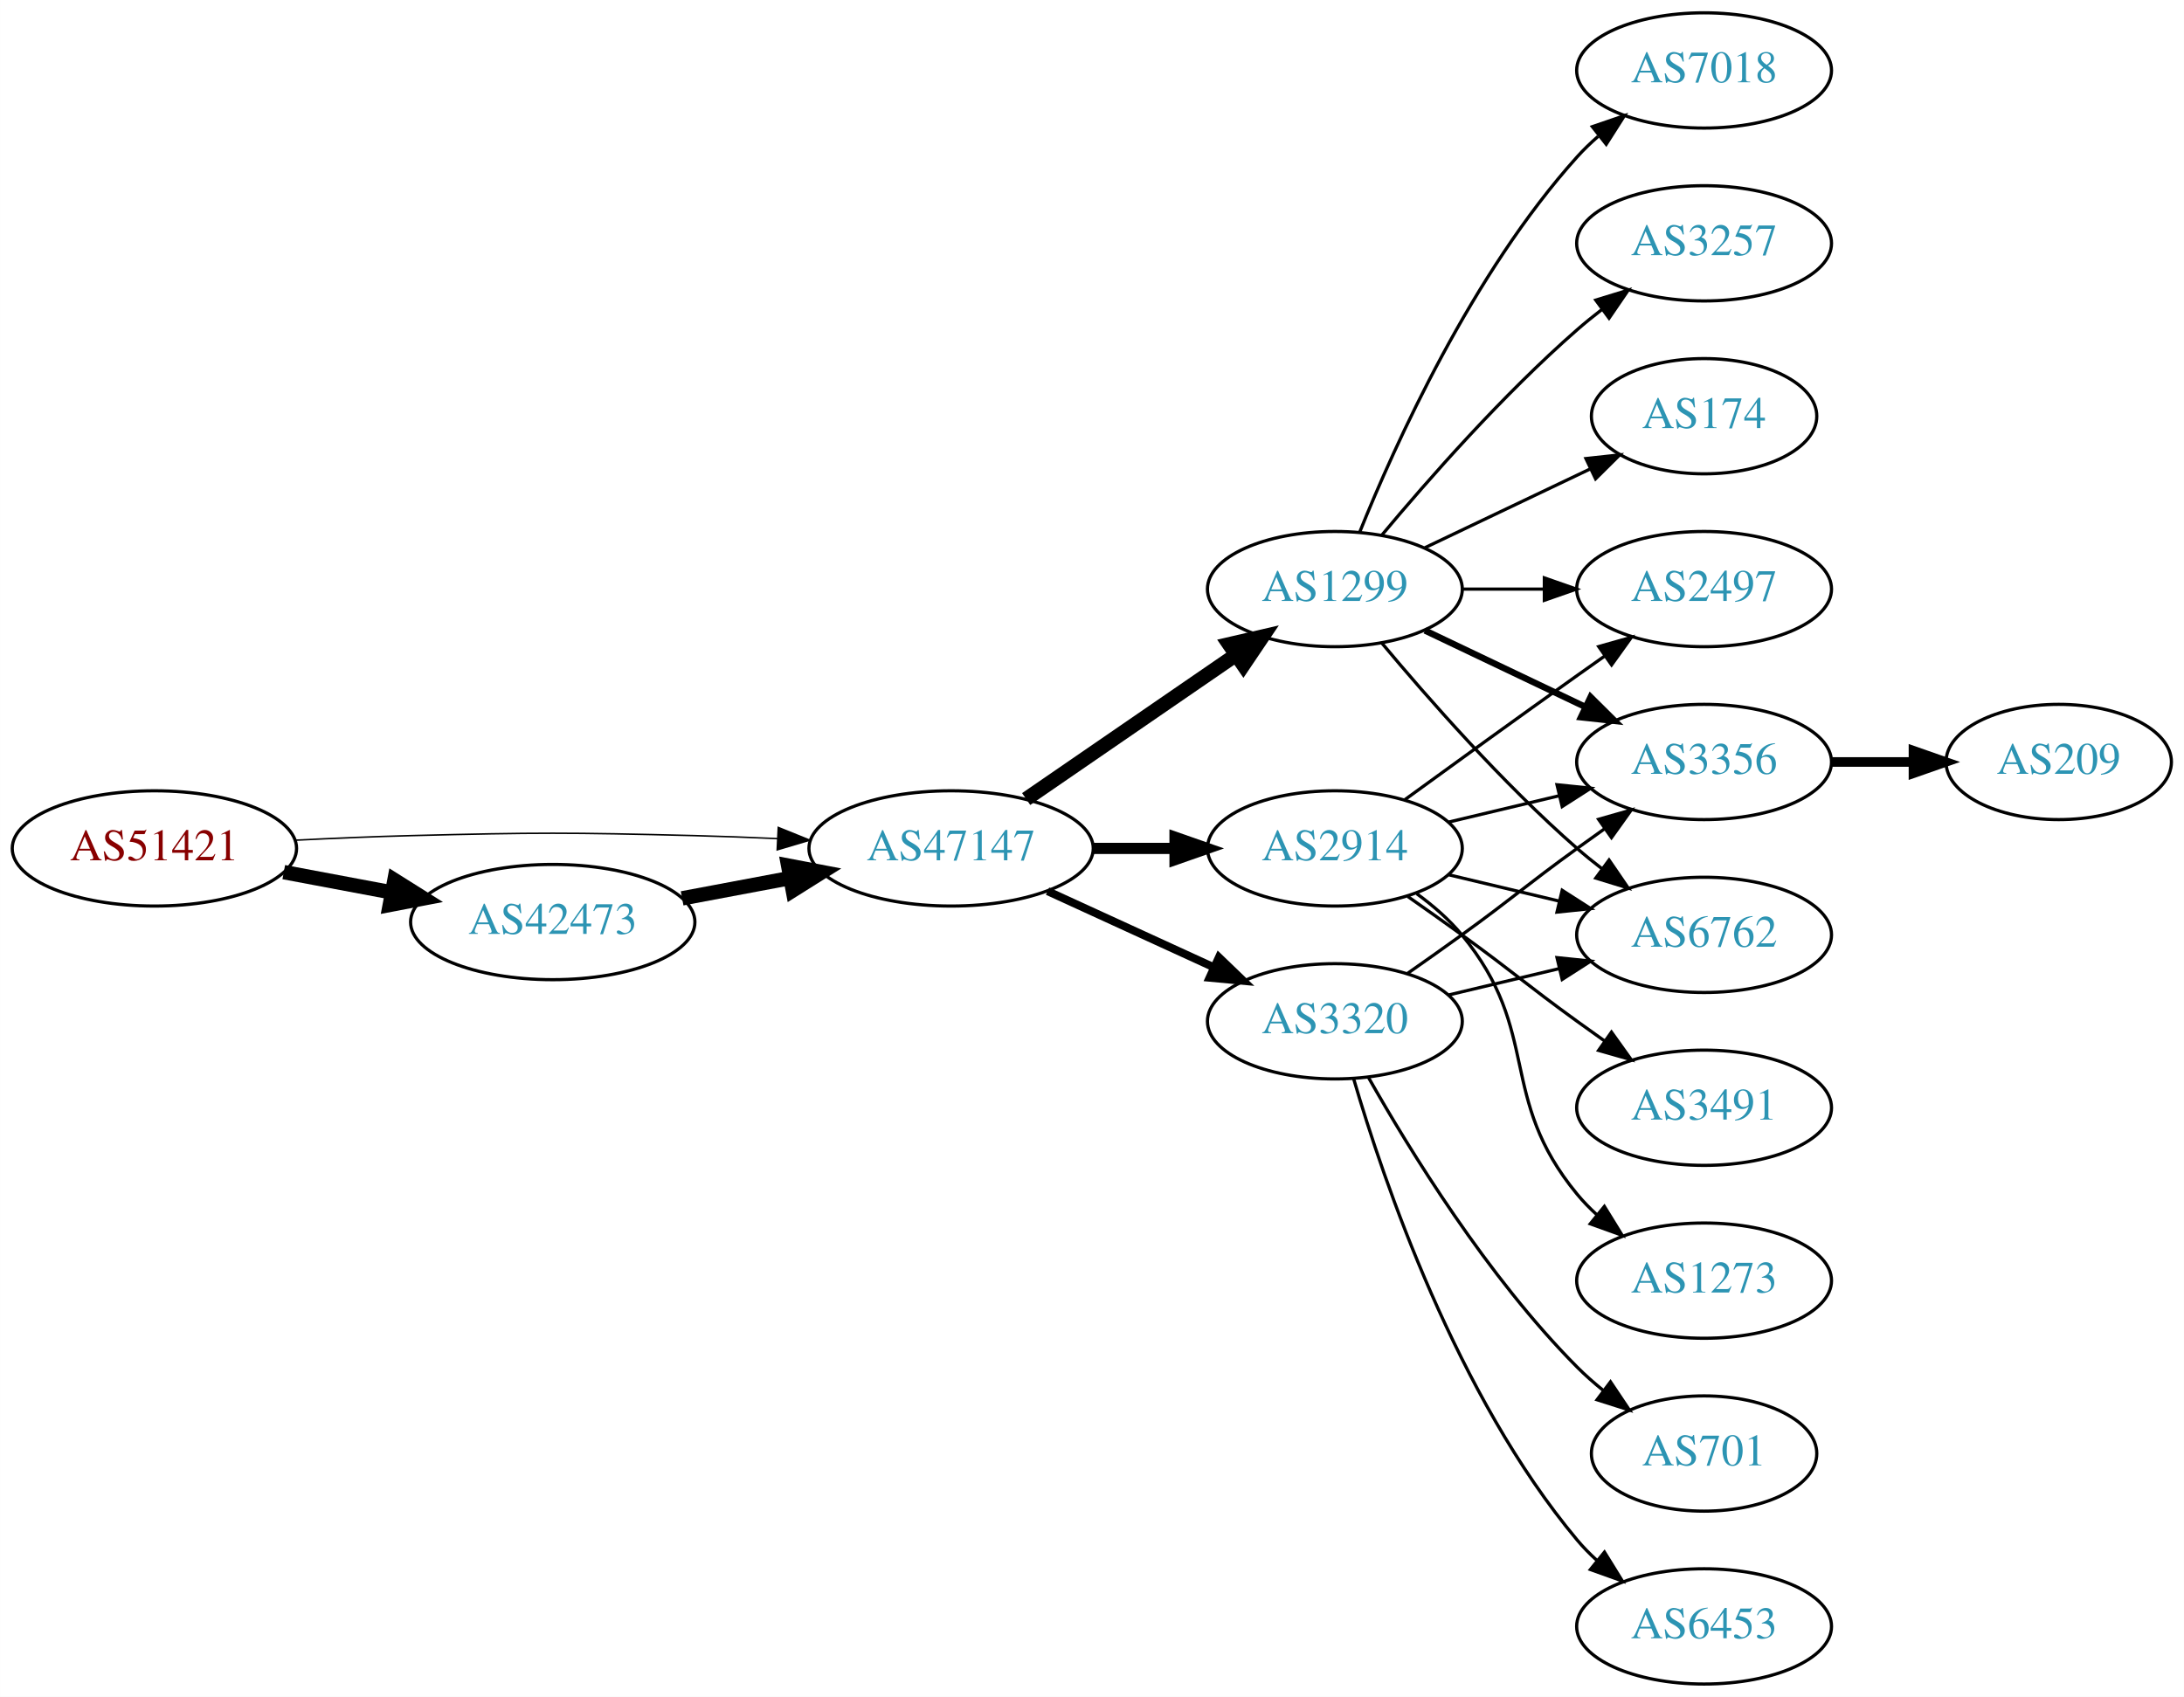
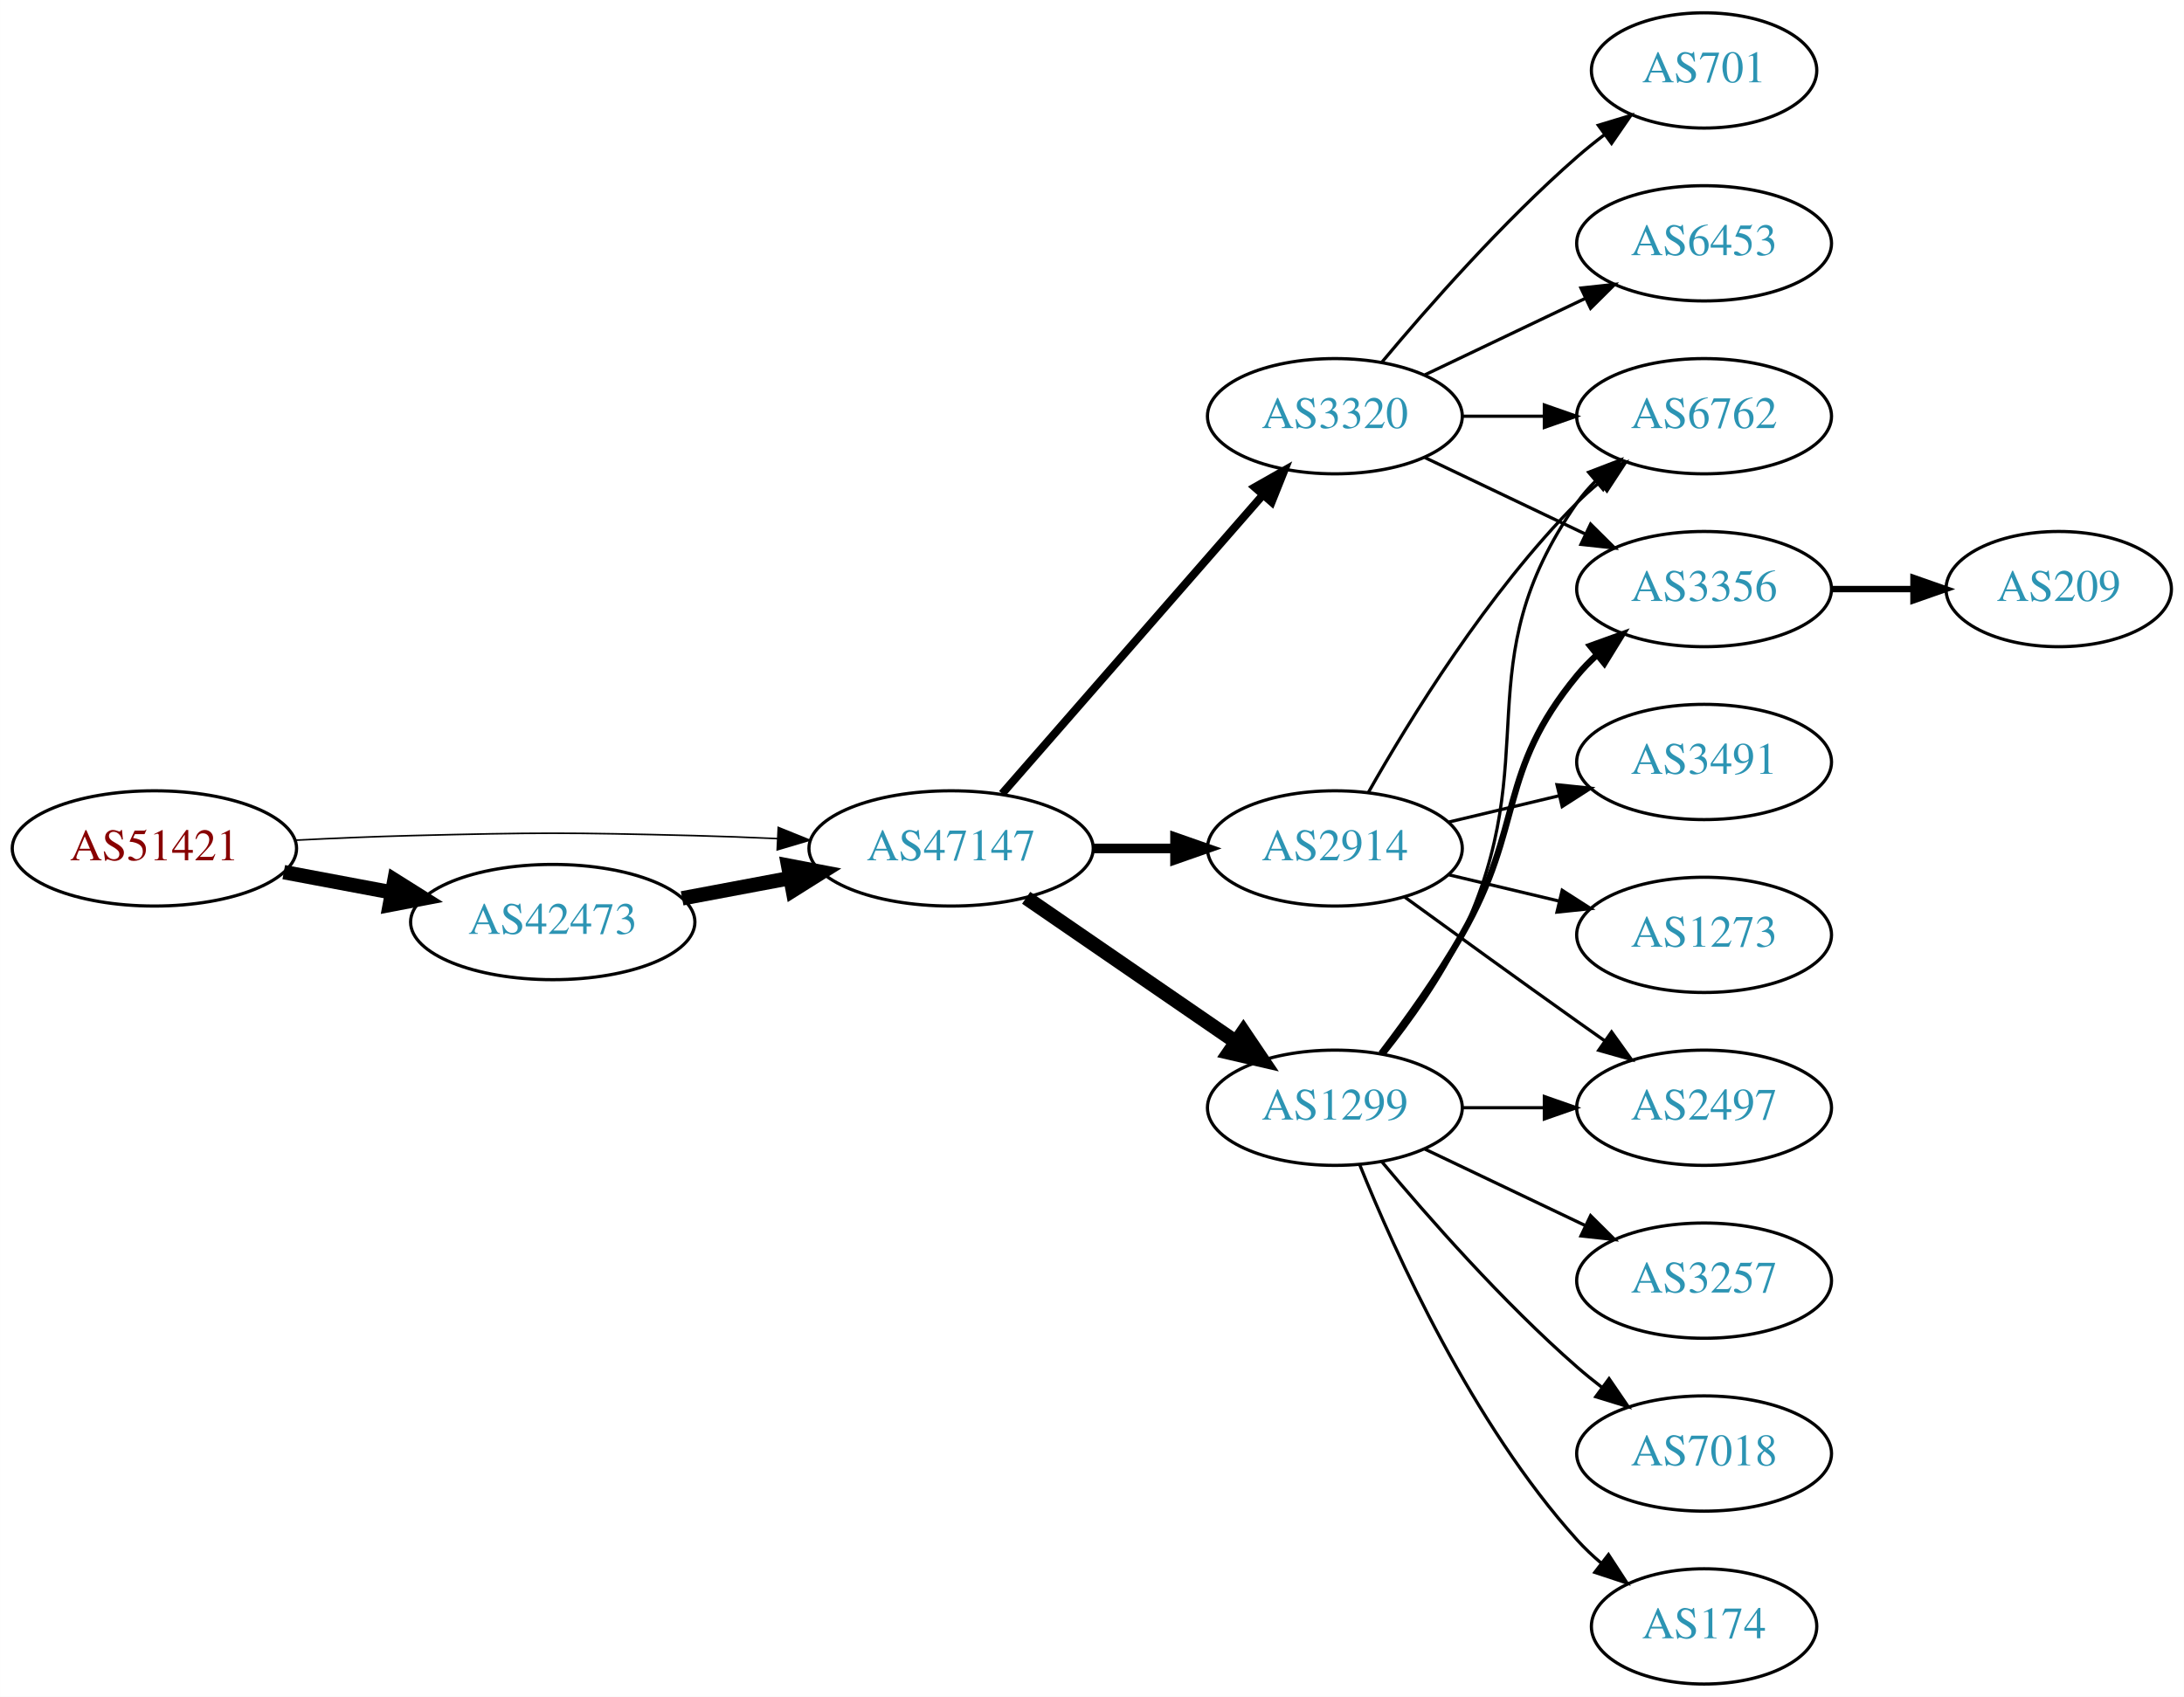
<svg xmlns="http://www.w3.org/2000/svg" xmlns:xlink="http://www.w3.org/1999/xlink" width="682pt" height="530pt" viewBox="0.00 0.00 681.96 530.00">
  <g id="graph0" class="graph" transform="scale(1 1) rotate(0) translate(4 526)">
    <polygon fill="white" stroke="none" points="-4,4 -4,-526 677.956,-526 677.956,4 -4,4" />
    <g id="node1" class="node">
      <g id="a_node1">
        <a xlink:href="/asn/51421" xlink:title="AS51421 ~ Heinrich THURNER [AT]">
          <ellipse fill="#ffffff" stroke="black" cx="44.196" cy="-261" rx="44.393" ry="18" />
          <text text-anchor="middle" x="44.196" y="-257.3" font-family="Times,serif" font-size="14.00" fill="#880000">AS51421</text>
        </a>
      </g>
    </g>
    <g id="node2" class="node">
      <g id="a_node2">
        <a xlink:href="/asn/42473" xlink:title="AS42473 ~ ANEXIA Internetdienstleistungs GmbH [AT]">
          <ellipse fill="#ffffff" stroke="black" cx="168.588" cy="-238" rx="44.393" ry="18" />
          <text text-anchor="middle" x="168.588" y="-234.3" font-family="Times,serif" font-size="14.00" fill="#2c94b3">AS42473</text>
        </a>
      </g>
    </g>
    <g id="edge1" class="edge">
      <path fill="none" stroke="black" stroke-width="4.5" d="M84.595,-253.596C95.296,-251.585 107.019,-249.382 118.196,-247.282" />
      <polygon fill="black" stroke="black" stroke-width="4.5" points="119.162,-251.107 128.263,-245.39 117.707,-243.367 119.162,-251.107" />
    </g>
    <g id="node3" class="node">
      <g id="a_node3">
        <a xlink:href="/asn/47147" xlink:title="AS47147 ~ ANEXIA Internetdienstleistungs GmbH [AT]">
          <ellipse fill="#ffffff" stroke="black" cx="292.98" cy="-261" rx="44.393" ry="18" />
          <text text-anchor="middle" x="292.98" y="-257.3" font-family="Times,serif" font-size="14.00" fill="#2c94b3">AS47147</text>
        </a>
      </g>
    </g>
    <g id="edge2" class="edge">
-       <path fill="none" stroke="black" stroke-width="0.474" d="M88.339,-263.575C100.033,-264.165 112.694,-264.705 124.392,-265 163.665,-265.991 173.511,-265.991 212.784,-265 221.192,-264.788 230.098,-264.449 238.784,-264.056" />
-       <polygon fill="black" stroke="black" stroke-width="0.474" points="239.017,-267.549 248.838,-263.575 238.682,-260.557 239.017,-267.549" />
+       <path fill="none" stroke="black" stroke-width="0.5" d="M88.339,-263.575C100.033,-264.165 112.694,-264.705 124.392,-265 163.665,-265.991 173.511,-265.991 212.784,-265 221.192,-264.788 230.098,-264.449 238.784,-264.056" />
+       <polygon fill="black" stroke="black" stroke-width="0.5" points="239.017,-267.549 248.838,-263.575 238.682,-260.557 239.017,-267.549" />
    </g>
    <g id="edge3" class="edge">
      <path fill="none" stroke="black" stroke-width="4.5" d="M208.988,-245.404C219.688,-247.415 231.411,-249.618 242.589,-251.718" />
      <polygon fill="black" stroke="black" stroke-width="4.5" points="242.1,-255.633 252.655,-253.61 243.554,-247.893 242.1,-255.633" />
    </g>
    <g id="node4" class="node">
      <g id="a_node4">
        <a xlink:href="/asn/1299" xlink:title="AS1299 ~ Telia Carrier [EU]">
-           <ellipse fill="#ffffff" stroke="black" cx="412.823" cy="-342" rx="39.794" ry="18" />
-           <text text-anchor="middle" x="412.823" y="-338.3" font-family="Times,serif" font-size="14.00" fill="#2c94b3">AS1299</text>
+           <ellipse fill="#ffffff" stroke="black" cx="412.823" cy="-180" rx="39.794" ry="18" />
+           <text text-anchor="middle" x="412.823" y="-176.3" font-family="Times,serif" font-size="14.00" fill="#2c94b3">AS1299</text>
        </a>
      </g>
    </g>
    <g id="edge4" class="edge">
-       <path fill="none" stroke="black" stroke-width="4.5" d="M316.423,-276.426C335.004,-289.198 361.565,-307.455 381.945,-321.463" />
-       <polygon fill="black" stroke="black" stroke-width="4.5" points="379.788,-324.758 390.259,-327.178 384.249,-318.269 379.788,-324.758" />
+       <path fill="none" stroke="black" stroke-width="4.5" d="M316.423,-245.574C335.004,-232.802 361.565,-214.545 381.945,-200.537" />
+       <polygon fill="black" stroke="black" stroke-width="4.5" points="384.249,-203.731 390.259,-194.822 379.788,-197.242 384.249,-203.731" />
    </g>
    <g id="node5" class="node">
      <g id="a_node5">
-         <a xlink:href="/asn/3320" xlink:title="AS3320 ~ DTAG [DE]">
-           <ellipse fill="#ffffff" stroke="black" cx="412.823" cy="-207" rx="39.794" ry="18" />
-           <text text-anchor="middle" x="412.823" y="-203.3" font-family="Times,serif" font-size="14.00" fill="#2c94b3">AS3320</text>
-         </a>
-       </g>
-     </g>
-     <g id="edge5" class="edge">
-       <path fill="none" stroke="black" stroke-width="2.5" d="M323.11,-247.652C338.721,-240.498 358.119,-231.609 374.791,-223.97" />
-       <polygon fill="black" stroke="black" stroke-width="2.5" points="376.61,-226.986 384.243,-219.638 373.694,-220.622 376.61,-226.986" />
-     </g>
-     <g id="node6" class="node">
-       <g id="a_node6">
        <a xlink:href="/asn/2914" xlink:title="AS2914 ~ NTT America, Inc. [US]">
          <ellipse fill="#ffffff" stroke="black" cx="412.823" cy="-261" rx="39.794" ry="18" />
          <text text-anchor="middle" x="412.823" y="-257.3" font-family="Times,serif" font-size="14.00" fill="#2c94b3">AS2914</text>
        </a>
      </g>
    </g>
+     <g id="edge5" class="edge">
+       <path fill="none" stroke="black" stroke-width="3" d="M337.191,-261C345.504,-261 354.267,-261 362.749,-261" />
+       <polygon fill="black" stroke="black" stroke-width="3" points="362.908,-264.5 372.908,-261 362.908,-257.5 362.908,-264.5" />
+     </g>
+     <g id="node6" class="node">
+       <g id="a_node6">
+         <a xlink:href="/asn/3320" xlink:title="AS3320 ~ DTAG [DE]">
+           <ellipse fill="#ffffff" stroke="black" cx="412.823" cy="-396" rx="39.794" ry="18" />
+           <text text-anchor="middle" x="412.823" y="-392.3" font-family="Times,serif" font-size="14.00" fill="#2c94b3">AS3320</text>
+         </a>
+       </g>
+     </g>
    <g id="edge6" class="edge">
-       <path fill="none" stroke="black" stroke-width="3.5" d="M337.191,-261C345.504,-261 354.267,-261 362.749,-261" />
-       <polygon fill="black" stroke="black" stroke-width="3.5" points="362.908,-264.5 372.908,-261 362.908,-257.5 362.908,-264.5" />
+       <path fill="none" stroke="black" stroke-width="2.5" d="M308.905,-278.098C329.448,-301.631 366.567,-344.155 390.164,-371.187" />
+       <polygon fill="black" stroke="black" stroke-width="2.5" points="387.806,-373.809 397.019,-379.041 393.08,-369.206 387.806,-373.809" />
    </g>
    <g id="node7" class="node">
      <g id="a_node7">
-         <a xlink:href="/asn/7018" xlink:title="AS7018 ~ AT&amp;T Services, Inc. [US]">
-           <ellipse fill="#ffffff" stroke="black" cx="528.116" cy="-504" rx="39.794" ry="18" />
-           <text text-anchor="middle" x="528.116" y="-500.3" font-family="Times,serif" font-size="14.00" fill="#2c94b3">AS7018</text>
+         <a xlink:href="/asn/2497" xlink:title="AS2497 ~ Internet Initiative Japan Inc. [JP]">
+           <ellipse fill="#ffffff" stroke="black" cx="528.116" cy="-180" rx="39.794" ry="18" />
+           <text text-anchor="middle" x="528.116" y="-176.3" font-family="Times,serif" font-size="14.00" fill="#2c94b3">AS2497</text>
        </a>
      </g>
    </g>
    <g id="edge7" class="edge">
-       <path fill="none" stroke="black" d="M420.571,-359.787C431.622,-387.243 455.675,-440.578 488.469,-477 490.472,-479.224 492.691,-481.363 495.023,-483.397" />
-       <polygon fill="black" stroke="black" points="493.221,-486.433 503.242,-489.873 497.554,-480.935 493.221,-486.433" />
+       <path fill="none" stroke="black" d="M452.495,-180C460.698,-180 469.462,-180 477.994,-180" />
+       <polygon fill="black" stroke="black" points="478.233,-183.5 488.233,-180 478.233,-176.5 478.233,-183.5" />
    </g>
    <g id="node8" class="node">
      <g id="a_node8">
-         <a xlink:href="/asn/2497" xlink:title="AS2497 ~ Internet Initiative Japan Inc. [JP]">
-           <ellipse fill="#ffffff" stroke="black" cx="528.116" cy="-342" rx="39.794" ry="18" />
-           <text text-anchor="middle" x="528.116" y="-338.3" font-family="Times,serif" font-size="14.00" fill="#2c94b3">AS2497</text>
+         <a xlink:href="/asn/3257" xlink:title="AS3257 ~ GTT [DE]">
+           <ellipse fill="#ffffff" stroke="black" cx="528.116" cy="-126" rx="39.794" ry="18" />
+           <text text-anchor="middle" x="528.116" y="-122.3" font-family="Times,serif" font-size="14.00" fill="#2c94b3">AS3257</text>
        </a>
      </g>
    </g>
    <g id="edge8" class="edge">
-       <path fill="none" stroke="black" d="M452.495,-342C460.698,-342 469.462,-342 477.994,-342" />
-       <polygon fill="black" stroke="black" points="478.233,-345.5 488.233,-342 478.233,-338.5 478.233,-345.5" />
+       <path fill="none" stroke="black" d="M440.959,-167.066C455.953,-159.919 474.774,-150.948 490.998,-143.215" />
+       <polygon fill="black" stroke="black" points="492.68,-146.291 500.201,-138.829 489.668,-139.972 492.68,-146.291" />
    </g>
    <g id="node9" class="node">
      <g id="a_node9">
        <a xlink:href="/asn/3356" xlink:title="AS3356 ~ Level 3 Parent, LLC [US]">
-           <ellipse fill="#ffffff" stroke="black" cx="528.116" cy="-288" rx="39.794" ry="18" />
-           <text text-anchor="middle" x="528.116" y="-284.3" font-family="Times,serif" font-size="14.00" fill="#2c94b3">AS3356</text>
+           <ellipse fill="#ffffff" stroke="black" cx="528.116" cy="-342" rx="39.794" ry="18" />
+           <text text-anchor="middle" x="528.116" y="-338.3" font-family="Times,serif" font-size="14.00" fill="#2c94b3">AS3356</text>
        </a>
      </g>
    </g>
    <g id="edge9" class="edge">
-       <path fill="none" stroke="black" stroke-width="2" d="M440.959,-329.066C455.953,-321.919 474.774,-312.948 490.998,-305.215" />
-       <polygon fill="black" stroke="black" stroke-width="2" points="492.68,-308.291 500.201,-300.829 489.668,-301.972 492.68,-308.291" />
+       <path fill="none" stroke="black" stroke-width="2" d="M427.284,-196.913C435.177,-207.27 445.027,-220.992 452.469,-234 472.034,-268.194 463.405,-284.606 488.469,-315 490.325,-317.25 492.412,-319.396 494.631,-321.424" />
+       <polygon fill="black" stroke="black" stroke-width="2" points="492.566,-324.256 502.535,-327.844 496.979,-318.823 492.566,-324.256" />
    </g>
    <g id="node10" class="node">
      <g id="a_node10">
-         <a xlink:href="/asn/3257" xlink:title="AS3257 ~ GTT [DE]">
-           <ellipse fill="#ffffff" stroke="black" cx="528.116" cy="-450" rx="39.794" ry="18" />
-           <text text-anchor="middle" x="528.116" y="-446.3" font-family="Times,serif" font-size="14.00" fill="#2c94b3">AS3257</text>
+         <a xlink:href="/asn/7018" xlink:title="AS7018 ~ AT&amp;T Services, Inc. [US]">
+           <ellipse fill="#ffffff" stroke="black" cx="528.116" cy="-72" rx="39.794" ry="18" />
+           <text text-anchor="middle" x="528.116" y="-68.3" font-family="Times,serif" font-size="14.00" fill="#2c94b3">AS7018</text>
        </a>
      </g>
    </g>
    <g id="edge10" class="edge">
-       <path fill="none" stroke="black" d="M427.453,-358.817C441.736,-375.929 465.282,-402.745 488.469,-423 490.935,-425.154 493.574,-427.294 496.271,-429.372" />
-       <polygon fill="black" stroke="black" points="494.296,-432.264 504.425,-435.37 498.444,-426.625 494.296,-432.264" />
+       <path fill="none" stroke="black" d="M427.453,-163.183C441.736,-146.071 465.282,-119.255 488.469,-99 490.935,-96.846 493.574,-94.706 496.271,-92.628" />
+       <polygon fill="black" stroke="black" points="498.444,-95.375 504.425,-86.63 494.296,-89.736 498.444,-95.375" />
    </g>
    <g id="node11" class="node">
      <g id="a_node11">
        <a xlink:href="/asn/6762" xlink:title="AS6762 ~ TELECOM ITALIA SPARKLE S.p.A. [IT]">
-           <ellipse fill="#ffffff" stroke="black" cx="528.116" cy="-234" rx="39.794" ry="18" />
-           <text text-anchor="middle" x="528.116" y="-230.3" font-family="Times,serif" font-size="14.00" fill="#2c94b3">AS6762</text>
+           <ellipse fill="#ffffff" stroke="black" cx="528.116" cy="-396" rx="39.794" ry="18" />
+           <text text-anchor="middle" x="528.116" y="-392.3" font-family="Times,serif" font-size="14.00" fill="#2c94b3">AS6762</text>
        </a>
      </g>
    </g>
    <g id="edge11" class="edge">
-       <path fill="none" stroke="black" d="M427.453,-325.183C441.736,-308.071 465.282,-281.255 488.469,-261 490.935,-258.846 493.574,-256.706 496.271,-254.628" />
-       <polygon fill="black" stroke="black" points="498.444,-257.375 504.425,-248.63 494.296,-251.736 498.444,-257.375" />
+       <path fill="none" stroke="black" d="M428.423,-196.991C436.511,-207.155 446.172,-220.655 452.469,-234 478.969,-290.159 452.856,-318.131 488.469,-369 490.142,-371.389 492.097,-373.635 494.224,-375.733" />
+       <polygon fill="black" stroke="black" points="492.064,-378.49 501.957,-382.284 496.589,-373.149 492.064,-378.49" />
    </g>
    <g id="node12" class="node">
      <g id="a_node12">
        <a xlink:href="/asn/174" xlink:title="AS174 ~ Cogent Communications [US]">
-           <ellipse fill="#ffffff" stroke="black" cx="528.116" cy="-396" rx="35.194" ry="18" />
-           <text text-anchor="middle" x="528.116" y="-392.3" font-family="Times,serif" font-size="14.00" fill="#2c94b3">AS174</text>
+           <ellipse fill="#ffffff" stroke="black" cx="528.116" cy="-18" rx="35.194" ry="18" />
+           <text text-anchor="middle" x="528.116" y="-14.3" font-family="Times,serif" font-size="14.00" fill="#2c94b3">AS174</text>
        </a>
      </g>
    </g>
    <g id="edge12" class="edge">
-       <path fill="none" stroke="black" d="M440.959,-354.934C456.391,-362.29 475.877,-371.577 492.412,-379.459" />
-       <polygon fill="black" stroke="black" points="491.221,-382.768 501.754,-383.911 494.232,-376.449 491.221,-382.768" />
+       <path fill="none" stroke="black" d="M420.571,-162.213C431.622,-134.757 455.675,-81.422 488.469,-45 490.785,-42.428 493.39,-39.969 496.125,-37.657" />
+       <polygon fill="black" stroke="black" points="498.264,-40.428 504.049,-31.552 493.991,-34.883 498.264,-40.428" />
    </g>
    <g id="edge13" class="edge">
-       <path fill="none" stroke="black" d="M435.58,-222.009C441.114,-225.879 447.033,-230.064 452.469,-234 468.669,-245.729 472.27,-249.271 488.469,-261 491.272,-263.029 494.204,-265.125 497.145,-267.21" />
-       <polygon fill="black" stroke="black" points="495.167,-270.097 505.359,-272.991 499.196,-264.373 495.167,-270.097" />
-     </g>
-     <g id="edge15" class="edge">
-       <path fill="none" stroke="black" d="M448.43,-215.248C459.301,-217.838 471.456,-220.735 482.898,-223.462" />
-       <polygon fill="black" stroke="black" points="482.182,-226.889 492.721,-225.803 483.804,-220.08 482.182,-226.889" />
+       <path fill="none" stroke="black" d="M434.671,-245.778C449.605,-234.909 470.219,-219.975 488.469,-207 491.29,-204.995 494.233,-202.915 497.181,-200.841" />
+       <polygon fill="black" stroke="black" points="499.227,-203.681 505.406,-195.074 495.208,-197.95 499.227,-203.681" />
+     </g>
+     <g id="edge16" class="edge">
+       <path fill="none" stroke="black" d="M423.283,-278.49C436.065,-301.096 460.497,-340.886 488.469,-369 490.58,-371.121 492.876,-373.188 495.262,-375.171" />
+       <polygon fill="black" stroke="black" points="493.514,-378.242 503.577,-381.556 497.777,-372.69 493.514,-378.242" />
    </g>
    <g id="node13" class="node">
      <g id="a_node13">
-         <a xlink:href="/asn/701" xlink:title="AS701 ~ UUNET [US]">
-           <ellipse fill="#ffffff" stroke="black" cx="528.116" cy="-72" rx="35.194" ry="18" />
-           <text text-anchor="middle" x="528.116" y="-68.3" font-family="Times,serif" font-size="14.00" fill="#2c94b3">AS701</text>
+         <a xlink:href="/asn/3491" xlink:title="AS3491 ~ PCCW Global, Inc. [US]">
+           <ellipse fill="#ffffff" stroke="black" cx="528.116" cy="-288" rx="39.794" ry="18" />
+           <text text-anchor="middle" x="528.116" y="-284.3" font-family="Times,serif" font-size="14.00" fill="#2c94b3">AS3491</text>
        </a>
      </g>
    </g>
    <g id="edge14" class="edge">
-       <path fill="none" stroke="black" d="M423.283,-189.51C436.065,-166.904 460.497,-127.114 488.469,-99 490.97,-96.487 493.73,-94.052 496.591,-91.739" />
-       <polygon fill="black" stroke="black" points="498.892,-94.389 504.789,-85.587 494.69,-88.79 498.892,-94.389" />
+       <path fill="none" stroke="black" d="M448.43,-269.248C459.301,-271.838 471.456,-274.735 482.898,-277.462" />
+       <polygon fill="black" stroke="black" points="482.182,-280.889 492.721,-279.803 483.804,-274.08 482.182,-280.889" />
    </g>
    <g id="node14" class="node">
      <g id="a_node14">
-         <a xlink:href="/asn/6453" xlink:title="AS6453 ~ TATA COMMUNICATIONS (AMERICA) INC [US]">
-           <ellipse fill="#ffffff" stroke="black" cx="528.116" cy="-18" rx="39.794" ry="18" />
-           <text text-anchor="middle" x="528.116" y="-14.3" font-family="Times,serif" font-size="14.00" fill="#2c94b3">AS6453</text>
-         </a>
-       </g>
-     </g>
-     <g id="edge16" class="edge">
-       <path fill="none" stroke="black" d="M418.697,-188.998C428.011,-157.156 450.828,-90.019 488.469,-45 490.34,-42.763 492.438,-40.626 494.664,-38.604" />
-       <polygon fill="black" stroke="black" points="497.011,-41.208 502.583,-32.196 492.608,-35.766 497.011,-41.208" />
-     </g>
-     <g id="edge19" class="edge">
-       <path fill="none" stroke="black" d="M434.671,-276.222C449.605,-287.091 470.219,-302.025 488.469,-315 491.29,-317.005 494.233,-319.085 497.181,-321.159" />
-       <polygon fill="black" stroke="black" points="495.208,-324.05 505.406,-326.926 499.227,-318.319 495.208,-324.05" />
-     </g>
-     <g id="edge18" class="edge">
-       <path fill="none" stroke="black" d="M448.43,-269.248C459.301,-271.838 471.456,-274.735 482.898,-277.462" />
-       <polygon fill="black" stroke="black" points="482.182,-280.889 492.721,-279.803 483.804,-274.08 482.182,-280.889" />
-     </g>
-     <g id="edge21" class="edge">
+         <a xlink:href="/asn/1273" xlink:title="AS1273 ~ Vodafone Group PLC [EU]">
+           <ellipse fill="#ffffff" stroke="black" cx="528.116" cy="-234" rx="39.794" ry="18" />
+           <text text-anchor="middle" x="528.116" y="-230.3" font-family="Times,serif" font-size="14.00" fill="#2c94b3">AS1273</text>
+         </a>
+       </g>
+     </g>
+     <g id="edge15" class="edge">
      <path fill="none" stroke="black" d="M448.43,-252.752C459.301,-250.162 471.456,-247.265 482.898,-244.538" />
      <polygon fill="black" stroke="black" points="483.804,-247.92 492.721,-242.197 482.182,-241.111 483.804,-247.92" />
    </g>
+     <g id="edge18" class="edge">
+       <path fill="none" stroke="black" d="M440.959,-383.066C455.953,-375.919 474.774,-366.948 490.998,-359.215" />
+       <polygon fill="black" stroke="black" points="492.68,-362.291 500.201,-354.829 489.668,-355.972 492.68,-362.291" />
+     </g>
+     <g id="edge17" class="edge">
+       <path fill="none" stroke="black" d="M452.495,-396C460.698,-396 469.462,-396 477.994,-396" />
+       <polygon fill="black" stroke="black" points="478.233,-399.5 488.233,-396 478.233,-392.5 478.233,-399.5" />
+     </g>
+     <g id="node15" class="node">
+       <g id="a_node15">
+         <a xlink:href="/asn/701" xlink:title="AS701 ~ UUNET [US]">
+           <ellipse fill="#ffffff" stroke="black" cx="528.116" cy="-504" rx="35.194" ry="18" />
+           <text text-anchor="middle" x="528.116" y="-500.3" font-family="Times,serif" font-size="14.00" fill="#2c94b3">AS701</text>
+         </a>
+       </g>
+     </g>
+     <g id="edge19" class="edge">
+       <path fill="none" stroke="black" d="M427.453,-412.817C441.736,-429.929 465.282,-456.745 488.469,-477 491.139,-479.332 494.012,-481.648 496.942,-483.886" />
+       <polygon fill="black" stroke="black" points="495.093,-486.87 505.234,-489.939 499.22,-481.216 495.093,-486.87" />
+     </g>
    <g id="node16" class="node">
      <g id="a_node16">
-         <a xlink:href="/asn/3491" xlink:title="AS3491 ~ PCCW Global, Inc. [US]">
-           <ellipse fill="#ffffff" stroke="black" cx="528.116" cy="-180" rx="39.794" ry="18" />
-           <text text-anchor="middle" x="528.116" y="-176.3" font-family="Times,serif" font-size="14.00" fill="#2c94b3">AS3491</text>
+         <a xlink:href="/asn/6453" xlink:title="AS6453 ~ TATA COMMUNICATIONS (AMERICA) INC [US]">
+           <ellipse fill="#ffffff" stroke="black" cx="528.116" cy="-450" rx="39.794" ry="18" />
+           <text text-anchor="middle" x="528.116" y="-446.3" font-family="Times,serif" font-size="14.00" fill="#2c94b3">AS6453</text>
        </a>
      </g>
    </g>
    <g id="edge20" class="edge">
-       <path fill="none" stroke="black" d="M435.58,-245.991C441.114,-242.121 447.033,-237.936 452.469,-234 468.669,-222.271 472.27,-218.729 488.469,-207 491.272,-204.971 494.204,-202.875 497.145,-200.79" />
-       <polygon fill="black" stroke="black" points="499.196,-203.627 505.359,-195.009 495.167,-197.903 499.196,-203.627" />
+       <path fill="none" stroke="black" d="M440.959,-408.934C455.953,-416.081 474.774,-425.052 490.998,-432.785" />
+       <polygon fill="black" stroke="black" points="489.668,-436.028 500.201,-437.171 492.68,-429.709 489.668,-436.028" />
    </g>
    <g id="node17" class="node">
      <g id="a_node17">
-         <a xlink:href="/asn/1273" xlink:title="AS1273 ~ Vodafone Group PLC [EU]">
-           <ellipse fill="#ffffff" stroke="black" cx="528.116" cy="-126" rx="39.794" ry="18" />
-           <text text-anchor="middle" x="528.116" y="-122.3" font-family="Times,serif" font-size="14.00" fill="#2c94b3">AS1273</text>
-         </a>
-       </g>
-     </g>
-     <g id="edge22" class="edge">
-       <path fill="none" stroke="black" d="M438.404,-246.844C443.498,-243.128 448.512,-238.799 452.469,-234 477.534,-203.606 463.405,-183.394 488.469,-153 490.325,-150.75 492.412,-148.604 494.631,-146.576" />
-       <polygon fill="black" stroke="black" points="496.979,-149.177 502.535,-140.156 492.566,-143.744 496.979,-149.177" />
-     </g>
-     <g id="node15" class="node">
-       <g id="a_node15">
        <a xlink:href="/asn/209" xlink:title="AS209 ~ CenturyLink Communications, LLC [US]">
-           <ellipse fill="#ffffff" stroke="black" cx="638.859" cy="-288" rx="35.194" ry="18" />
-           <text text-anchor="middle" x="638.859" y="-284.3" font-family="Times,serif" font-size="14.00" fill="#2c94b3">AS209</text>
-         </a>
-       </g>
-     </g>
-     <g id="edge17" class="edge">
-       <path fill="none" stroke="black" stroke-width="3" d="M568.068,-288C576.3,-288 585.046,-288 593.462,-288" />
-       <polygon fill="black" stroke="black" stroke-width="3" points="593.507,-291.5 603.507,-288 593.507,-284.5 593.507,-291.5" />
+           <ellipse fill="#ffffff" stroke="black" cx="638.859" cy="-342" rx="35.194" ry="18" />
+           <text text-anchor="middle" x="638.859" y="-338.3" font-family="Times,serif" font-size="14.00" fill="#2c94b3">AS209</text>
+         </a>
+       </g>
+     </g>
+     <g id="edge21" class="edge">
+       <path fill="none" stroke="black" stroke-width="2" d="M568.068,-342C576.3,-342 585.046,-342 593.462,-342" />
+       <polygon fill="black" stroke="black" stroke-width="2" points="593.507,-345.5 603.507,-342 593.507,-338.5 593.507,-345.5" />
    </g>
  </g>
</svg>
